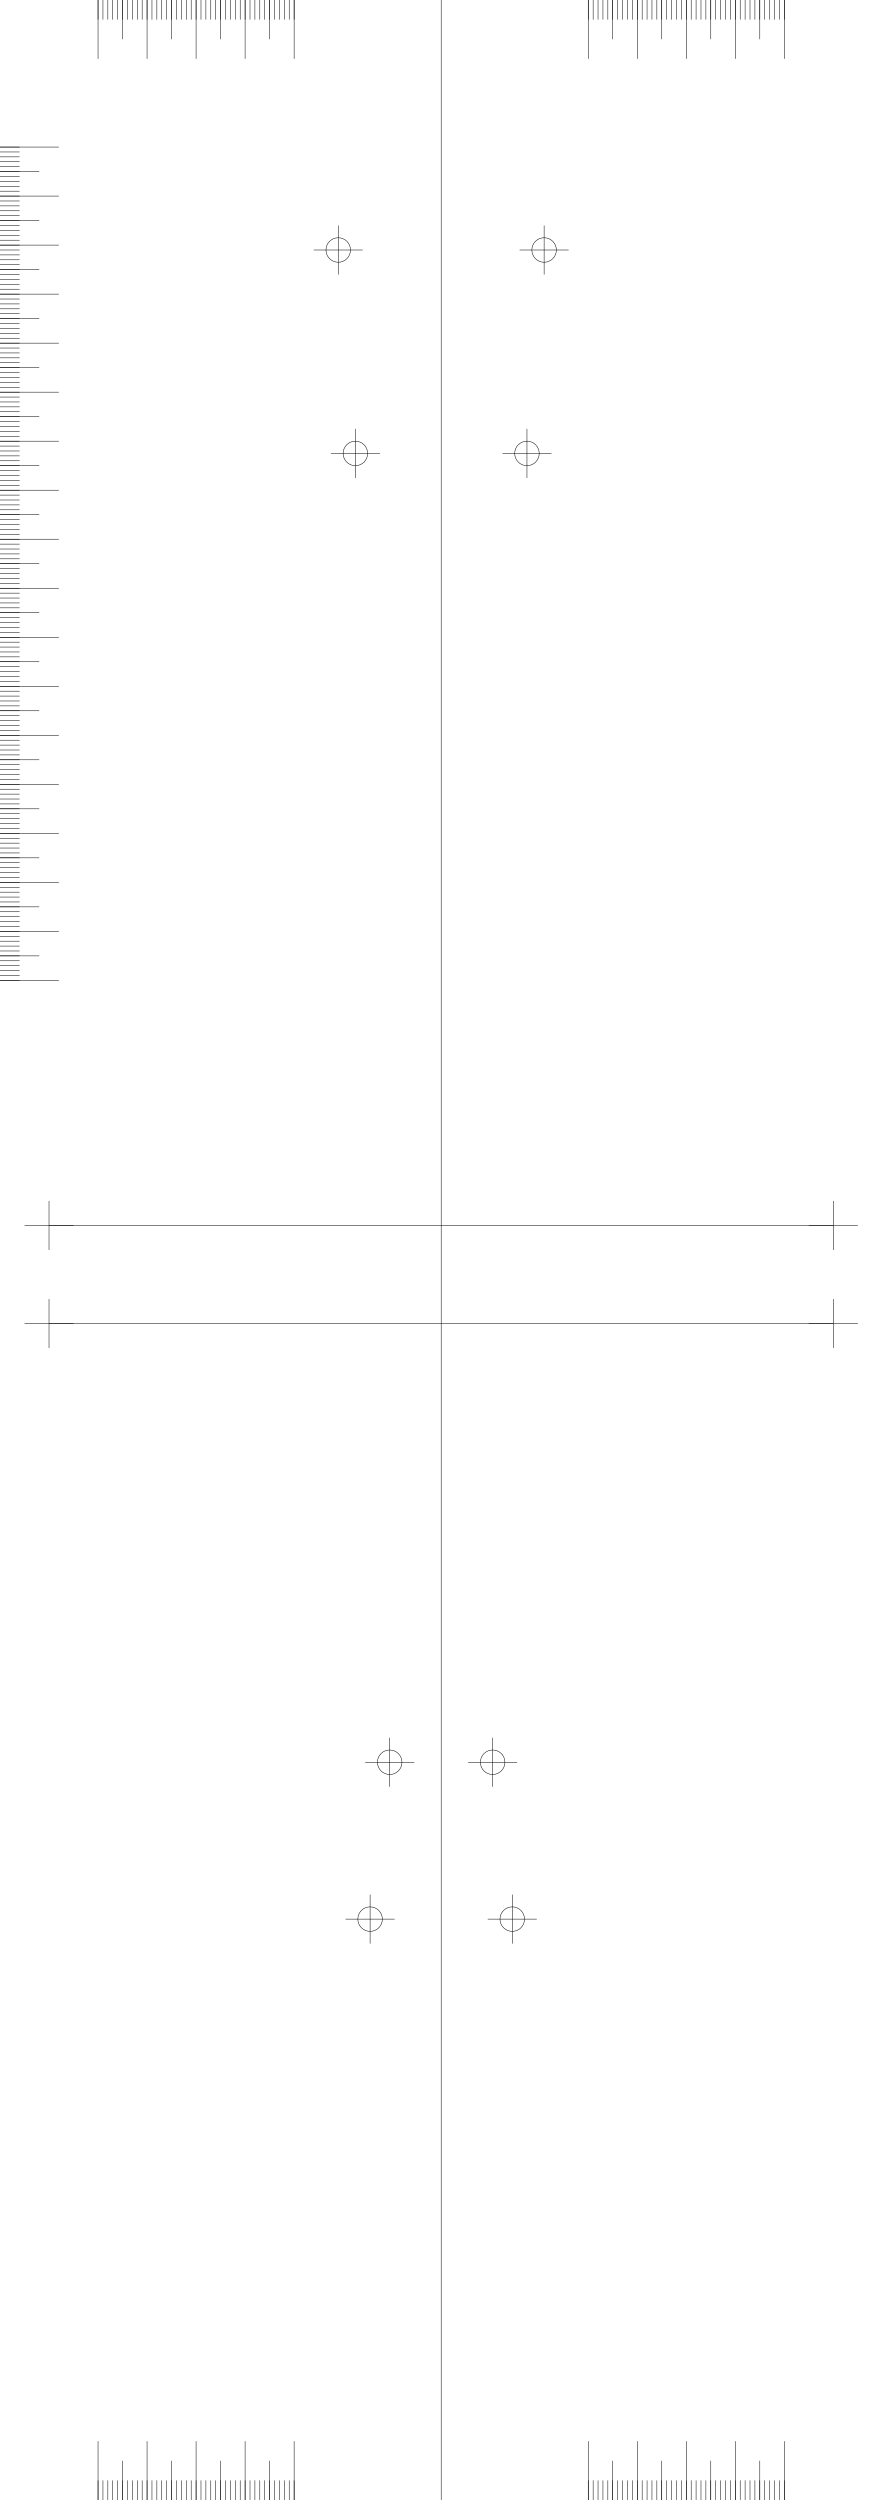
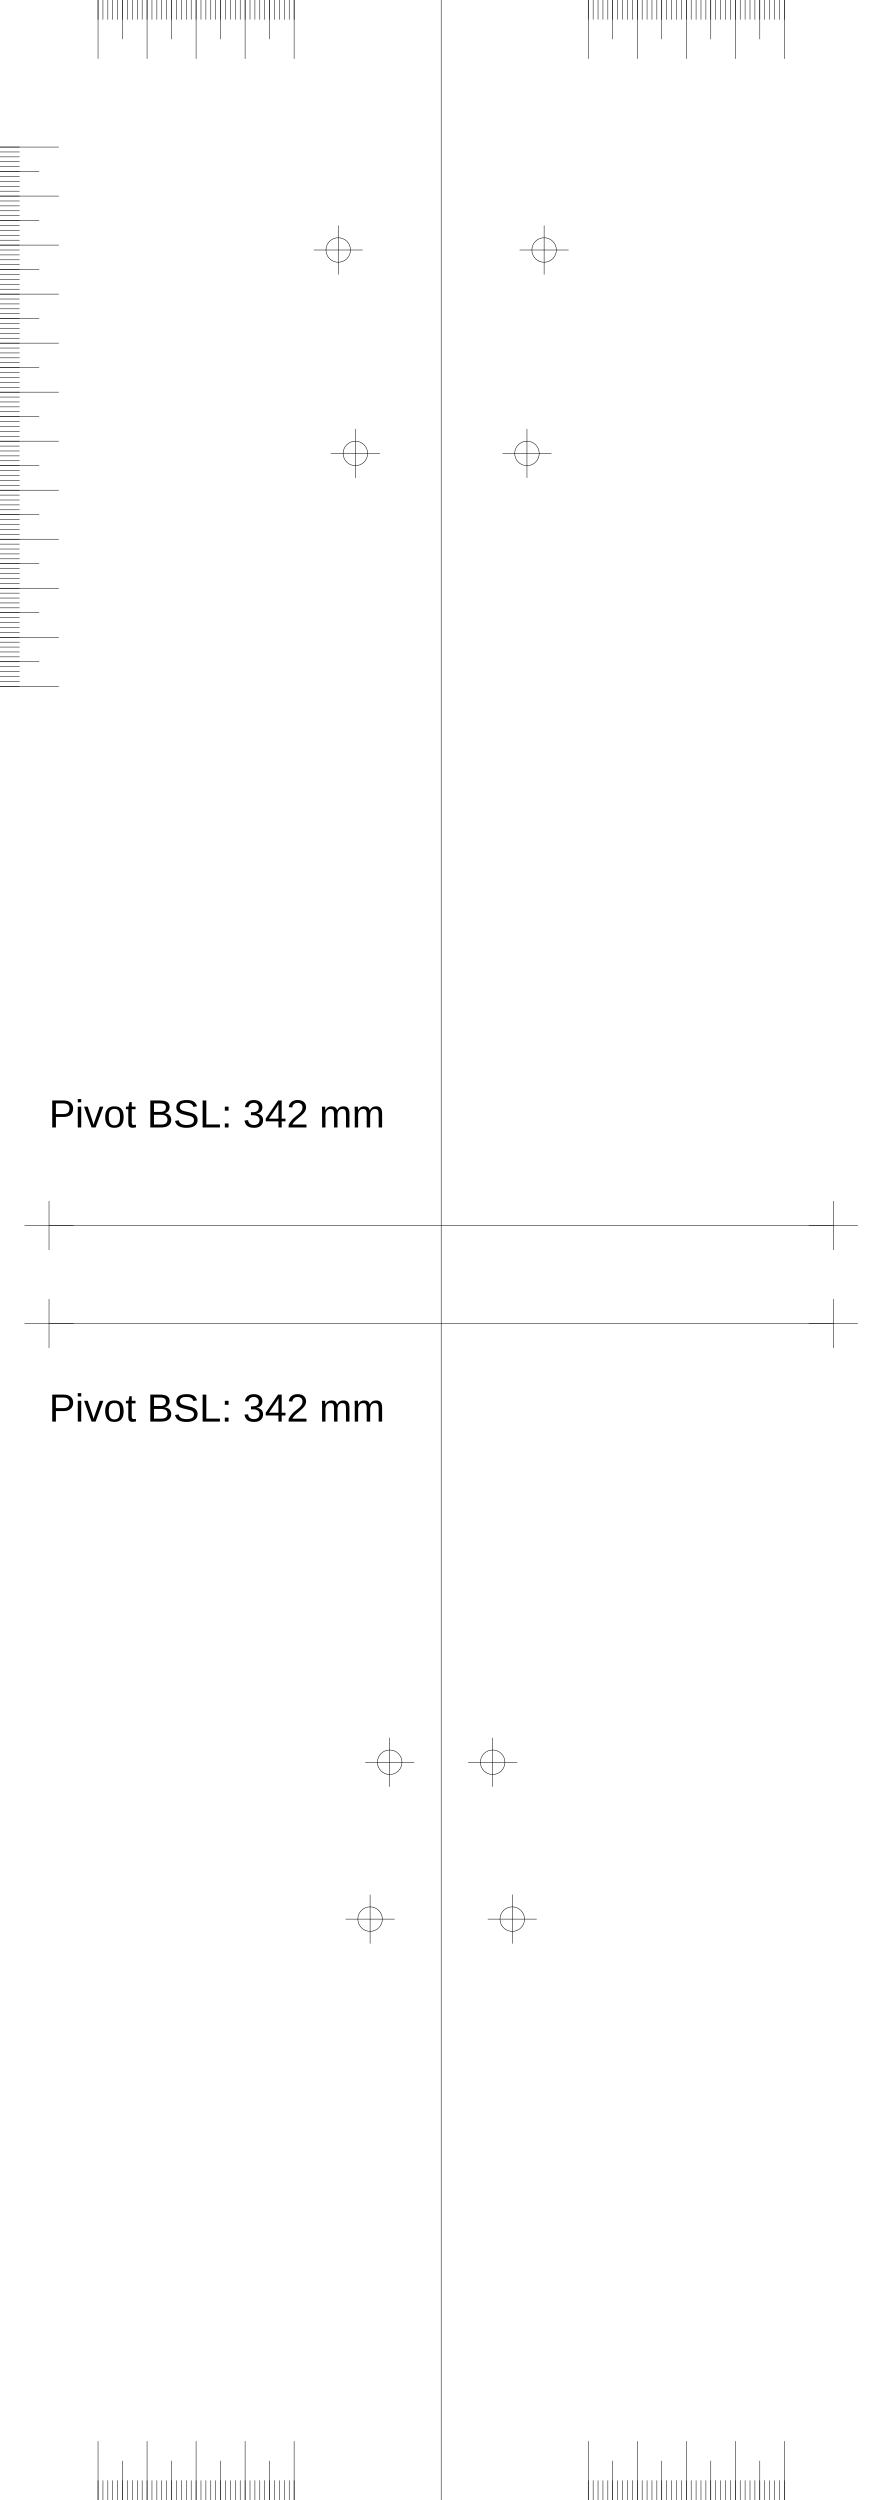
<svg xmlns="http://www.w3.org/2000/svg" version="1.2" width="180.0mm" height="510.0mm" viewBox="0 0 180.0 510.0">
  <line x1="90.0" y1="0.0" x2="90.0" y2="510.0" style="stroke:#000000;stroke-width:0.1;" />
  <line x1="10.0" y1="250.0" x2="170.0" y2="250.0" style="stroke:#000000;stroke-width:0.1;" />
  <line x1="5.0" y1="250.0" x2="15.0" y2="250.0" style="stroke:#000000;stroke-width:0.1;" />
  <line x1="10.0" y1="245.0" x2="10.0" y2="255.0" style="stroke:#000000;stroke-width:0.1;" />
  <line x1="165.0" y1="250.0" x2="175.0" y2="250.0" style="stroke:#000000;stroke-width:0.1;" />
  <line x1="170.0" y1="245.0" x2="170.0" y2="255.0" style="stroke:#000000;stroke-width:0.1;" />
  <line x1="10.0" y1="270.0" x2="170.0" y2="270.0" style="stroke:#000000;stroke-width:0.1;" />
  <line x1="5.0" y1="270.0" x2="15.0" y2="270.0" style="stroke:#000000;stroke-width:0.1;" />
  <line x1="10.0" y1="265.0" x2="10.0" y2="275.0" style="stroke:#000000;stroke-width:0.1;" />
  <line x1="165.0" y1="270.0" x2="175.0" y2="270.0" style="stroke:#000000;stroke-width:0.1;" />
  <line x1="170.0" y1="265.0" x2="170.0" y2="275.0" style="stroke:#000000;stroke-width:0.1;" />
  <line x1="60.0" y1="0.0" x2="60.0" y2="12.0" style="stroke:#000000;stroke-width:0.1;" />
  <line x1="120.0" y1="0.0" x2="120.0" y2="12.0" style="stroke:#000000;stroke-width:0.1;" />
  <line x1="60.0" y1="510.0" x2="60.0" y2="498.0" style="stroke:#000000;stroke-width:0.1;" />
  <line x1="120.0" y1="510.0" x2="120.0" y2="498.0" style="stroke:#000000;stroke-width:0.1;" />
  <line x1="50.0" y1="0.0" x2="50.0" y2="12.0" style="stroke:#000000;stroke-width:0.1;" />
  <line x1="130.0" y1="0.0" x2="130.0" y2="12.0" style="stroke:#000000;stroke-width:0.1;" />
  <line x1="50.0" y1="510.0" x2="50.0" y2="498.0" style="stroke:#000000;stroke-width:0.1;" />
  <line x1="130.0" y1="510.0" x2="130.0" y2="498.0" style="stroke:#000000;stroke-width:0.1;" />
  <line x1="40.0" y1="0.0" x2="40.0" y2="12.0" style="stroke:#000000;stroke-width:0.1;" />
  <line x1="140.0" y1="0.0" x2="140.0" y2="12.0" style="stroke:#000000;stroke-width:0.1;" />
  <line x1="40.0" y1="510.0" x2="40.0" y2="498.0" style="stroke:#000000;stroke-width:0.1;" />
  <line x1="140.0" y1="510.0" x2="140.0" y2="498.0" style="stroke:#000000;stroke-width:0.1;" />
  <line x1="30.0" y1="0.0" x2="30.0" y2="12.0" style="stroke:#000000;stroke-width:0.1;" />
  <line x1="150.0" y1="0.0" x2="150.0" y2="12.0" style="stroke:#000000;stroke-width:0.1;" />
  <line x1="30.0" y1="510.0" x2="30.0" y2="498.0" style="stroke:#000000;stroke-width:0.1;" />
  <line x1="150.0" y1="510.0" x2="150.0" y2="498.0" style="stroke:#000000;stroke-width:0.1;" />
  <line x1="20.0" y1="0.0" x2="20.0" y2="12.0" style="stroke:#000000;stroke-width:0.1;" />
  <line x1="160.0" y1="0.0" x2="160.0" y2="12.0" style="stroke:#000000;stroke-width:0.1;" />
  <line x1="20.0" y1="510.0" x2="20.0" y2="498.0" style="stroke:#000000;stroke-width:0.1;" />
  <line x1="160.0" y1="510.0" x2="160.0" y2="498.0" style="stroke:#000000;stroke-width:0.1;" />
  <line x1="55.0" y1="0.0" x2="55.0" y2="8.0" style="stroke:#000000;stroke-width:0.1;" />
  <line x1="125.0" y1="0.0" x2="125.0" y2="8.0" style="stroke:#000000;stroke-width:0.1;" />
  <line x1="55.0" y1="510.0" x2="55.0" y2="502.0" style="stroke:#000000;stroke-width:0.1;" />
  <line x1="125.0" y1="510.0" x2="125.0" y2="502.0" style="stroke:#000000;stroke-width:0.1;" />
  <line x1="45.0" y1="0.0" x2="45.0" y2="8.0" style="stroke:#000000;stroke-width:0.1;" />
  <line x1="135.0" y1="0.0" x2="135.0" y2="8.0" style="stroke:#000000;stroke-width:0.1;" />
  <line x1="45.0" y1="510.0" x2="45.0" y2="502.0" style="stroke:#000000;stroke-width:0.1;" />
  <line x1="135.0" y1="510.0" x2="135.0" y2="502.0" style="stroke:#000000;stroke-width:0.1;" />
  <line x1="35.0" y1="0.0" x2="35.0" y2="8.0" style="stroke:#000000;stroke-width:0.1;" />
  <line x1="145.0" y1="0.0" x2="145.0" y2="8.0" style="stroke:#000000;stroke-width:0.1;" />
  <line x1="35.0" y1="510.0" x2="35.0" y2="502.0" style="stroke:#000000;stroke-width:0.1;" />
  <line x1="145.0" y1="510.0" x2="145.0" y2="502.0" style="stroke:#000000;stroke-width:0.1;" />
  <line x1="25.0" y1="0.0" x2="25.0" y2="8.0" style="stroke:#000000;stroke-width:0.1;" />
  <line x1="155.0" y1="0.0" x2="155.0" y2="8.0" style="stroke:#000000;stroke-width:0.1;" />
  <line x1="25.0" y1="510.0" x2="25.0" y2="502.0" style="stroke:#000000;stroke-width:0.1;" />
  <line x1="155.0" y1="510.0" x2="155.0" y2="502.0" style="stroke:#000000;stroke-width:0.1;" />
  <line x1="60.0" y1="0.0" x2="60.0" y2="4.0" style="stroke:#000000;stroke-width:0.1;" />
  <line x1="120.0" y1="0.0" x2="120.0" y2="4.0" style="stroke:#000000;stroke-width:0.1;" />
  <line x1="60.0" y1="510.0" x2="60.0" y2="506.0" style="stroke:#000000;stroke-width:0.1;" />
  <line x1="120.0" y1="510.0" x2="120.0" y2="506.0" style="stroke:#000000;stroke-width:0.1;" />
  <line x1="59.0" y1="0.0" x2="59.0" y2="4.0" style="stroke:#000000;stroke-width:0.1;" />
  <line x1="121.0" y1="0.0" x2="121.0" y2="4.0" style="stroke:#000000;stroke-width:0.1;" />
  <line x1="59.0" y1="510.0" x2="59.0" y2="506.0" style="stroke:#000000;stroke-width:0.1;" />
  <line x1="121.0" y1="510.0" x2="121.0" y2="506.0" style="stroke:#000000;stroke-width:0.1;" />
  <line x1="58.0" y1="0.0" x2="58.0" y2="4.0" style="stroke:#000000;stroke-width:0.1;" />
  <line x1="122.0" y1="0.0" x2="122.0" y2="4.0" style="stroke:#000000;stroke-width:0.1;" />
  <line x1="58.0" y1="510.0" x2="58.0" y2="506.0" style="stroke:#000000;stroke-width:0.1;" />
  <line x1="122.0" y1="510.0" x2="122.0" y2="506.0" style="stroke:#000000;stroke-width:0.1;" />
  <line x1="57.0" y1="0.0" x2="57.0" y2="4.0" style="stroke:#000000;stroke-width:0.1;" />
  <line x1="123.0" y1="0.0" x2="123.0" y2="4.0" style="stroke:#000000;stroke-width:0.1;" />
  <line x1="57.0" y1="510.0" x2="57.0" y2="506.0" style="stroke:#000000;stroke-width:0.1;" />
  <line x1="123.0" y1="510.0" x2="123.0" y2="506.0" style="stroke:#000000;stroke-width:0.1;" />
  <line x1="56.0" y1="0.0" x2="56.0" y2="4.0" style="stroke:#000000;stroke-width:0.1;" />
  <line x1="124.0" y1="0.0" x2="124.0" y2="4.0" style="stroke:#000000;stroke-width:0.1;" />
  <line x1="56.0" y1="510.0" x2="56.0" y2="506.0" style="stroke:#000000;stroke-width:0.1;" />
  <line x1="124.0" y1="510.0" x2="124.0" y2="506.0" style="stroke:#000000;stroke-width:0.1;" />
  <line x1="55.0" y1="0.0" x2="55.0" y2="4.0" style="stroke:#000000;stroke-width:0.1;" />
  <line x1="125.0" y1="0.0" x2="125.0" y2="4.0" style="stroke:#000000;stroke-width:0.1;" />
  <line x1="55.0" y1="510.0" x2="55.0" y2="506.0" style="stroke:#000000;stroke-width:0.1;" />
  <line x1="125.0" y1="510.0" x2="125.0" y2="506.0" style="stroke:#000000;stroke-width:0.1;" />
  <line x1="54.0" y1="0.0" x2="54.0" y2="4.0" style="stroke:#000000;stroke-width:0.1;" />
  <line x1="126.0" y1="0.0" x2="126.0" y2="4.0" style="stroke:#000000;stroke-width:0.1;" />
  <line x1="54.0" y1="510.0" x2="54.0" y2="506.0" style="stroke:#000000;stroke-width:0.1;" />
  <line x1="126.0" y1="510.0" x2="126.0" y2="506.0" style="stroke:#000000;stroke-width:0.1;" />
  <line x1="53.0" y1="0.0" x2="53.0" y2="4.0" style="stroke:#000000;stroke-width:0.1;" />
  <line x1="127.0" y1="0.0" x2="127.0" y2="4.0" style="stroke:#000000;stroke-width:0.1;" />
  <line x1="53.0" y1="510.0" x2="53.0" y2="506.0" style="stroke:#000000;stroke-width:0.1;" />
  <line x1="127.0" y1="510.0" x2="127.0" y2="506.0" style="stroke:#000000;stroke-width:0.1;" />
  <line x1="52.0" y1="0.0" x2="52.0" y2="4.0" style="stroke:#000000;stroke-width:0.1;" />
  <line x1="128.0" y1="0.0" x2="128.0" y2="4.0" style="stroke:#000000;stroke-width:0.1;" />
  <line x1="52.0" y1="510.0" x2="52.0" y2="506.0" style="stroke:#000000;stroke-width:0.1;" />
  <line x1="128.0" y1="510.0" x2="128.0" y2="506.0" style="stroke:#000000;stroke-width:0.1;" />
  <line x1="51.0" y1="0.0" x2="51.0" y2="4.0" style="stroke:#000000;stroke-width:0.1;" />
  <line x1="129.0" y1="0.0" x2="129.0" y2="4.0" style="stroke:#000000;stroke-width:0.1;" />
  <line x1="51.0" y1="510.0" x2="51.0" y2="506.0" style="stroke:#000000;stroke-width:0.1;" />
  <line x1="129.0" y1="510.0" x2="129.0" y2="506.0" style="stroke:#000000;stroke-width:0.1;" />
  <line x1="50.0" y1="0.0" x2="50.0" y2="4.0" style="stroke:#000000;stroke-width:0.1;" />
  <line x1="130.0" y1="0.0" x2="130.0" y2="4.0" style="stroke:#000000;stroke-width:0.1;" />
  <line x1="50.0" y1="510.0" x2="50.0" y2="506.0" style="stroke:#000000;stroke-width:0.1;" />
  <line x1="130.0" y1="510.0" x2="130.0" y2="506.0" style="stroke:#000000;stroke-width:0.1;" />
  <line x1="49.0" y1="0.0" x2="49.0" y2="4.0" style="stroke:#000000;stroke-width:0.1;" />
  <line x1="131.0" y1="0.0" x2="131.0" y2="4.0" style="stroke:#000000;stroke-width:0.1;" />
  <line x1="49.0" y1="510.0" x2="49.0" y2="506.0" style="stroke:#000000;stroke-width:0.1;" />
  <line x1="131.0" y1="510.0" x2="131.0" y2="506.0" style="stroke:#000000;stroke-width:0.1;" />
  <line x1="48.0" y1="0.0" x2="48.0" y2="4.0" style="stroke:#000000;stroke-width:0.1;" />
  <line x1="132.0" y1="0.0" x2="132.0" y2="4.0" style="stroke:#000000;stroke-width:0.1;" />
  <line x1="48.0" y1="510.0" x2="48.0" y2="506.0" style="stroke:#000000;stroke-width:0.1;" />
  <line x1="132.0" y1="510.0" x2="132.0" y2="506.0" style="stroke:#000000;stroke-width:0.1;" />
  <line x1="47.0" y1="0.0" x2="47.0" y2="4.0" style="stroke:#000000;stroke-width:0.1;" />
  <line x1="133.0" y1="0.0" x2="133.0" y2="4.0" style="stroke:#000000;stroke-width:0.1;" />
  <line x1="47.0" y1="510.0" x2="47.0" y2="506.0" style="stroke:#000000;stroke-width:0.1;" />
  <line x1="133.0" y1="510.0" x2="133.0" y2="506.0" style="stroke:#000000;stroke-width:0.1;" />
  <line x1="46.0" y1="0.0" x2="46.0" y2="4.0" style="stroke:#000000;stroke-width:0.1;" />
  <line x1="134.0" y1="0.0" x2="134.0" y2="4.0" style="stroke:#000000;stroke-width:0.1;" />
  <line x1="46.0" y1="510.0" x2="46.0" y2="506.0" style="stroke:#000000;stroke-width:0.1;" />
  <line x1="134.0" y1="510.0" x2="134.0" y2="506.0" style="stroke:#000000;stroke-width:0.1;" />
  <line x1="45.0" y1="0.0" x2="45.0" y2="4.0" style="stroke:#000000;stroke-width:0.1;" />
  <line x1="135.0" y1="0.0" x2="135.0" y2="4.0" style="stroke:#000000;stroke-width:0.1;" />
  <line x1="45.0" y1="510.0" x2="45.0" y2="506.0" style="stroke:#000000;stroke-width:0.1;" />
  <line x1="135.0" y1="510.0" x2="135.0" y2="506.0" style="stroke:#000000;stroke-width:0.1;" />
  <line x1="44.0" y1="0.0" x2="44.0" y2="4.0" style="stroke:#000000;stroke-width:0.1;" />
  <line x1="136.0" y1="0.0" x2="136.0" y2="4.0" style="stroke:#000000;stroke-width:0.1;" />
  <line x1="44.0" y1="510.0" x2="44.0" y2="506.0" style="stroke:#000000;stroke-width:0.1;" />
  <line x1="136.0" y1="510.0" x2="136.0" y2="506.0" style="stroke:#000000;stroke-width:0.1;" />
  <line x1="43.0" y1="0.0" x2="43.0" y2="4.0" style="stroke:#000000;stroke-width:0.1;" />
  <line x1="137.0" y1="0.0" x2="137.0" y2="4.0" style="stroke:#000000;stroke-width:0.1;" />
  <line x1="43.0" y1="510.0" x2="43.0" y2="506.0" style="stroke:#000000;stroke-width:0.1;" />
  <line x1="137.0" y1="510.0" x2="137.0" y2="506.0" style="stroke:#000000;stroke-width:0.1;" />
  <line x1="42.0" y1="0.0" x2="42.0" y2="4.0" style="stroke:#000000;stroke-width:0.1;" />
  <line x1="138.0" y1="0.0" x2="138.0" y2="4.0" style="stroke:#000000;stroke-width:0.1;" />
  <line x1="42.0" y1="510.0" x2="42.0" y2="506.0" style="stroke:#000000;stroke-width:0.1;" />
  <line x1="138.0" y1="510.0" x2="138.0" y2="506.0" style="stroke:#000000;stroke-width:0.1;" />
  <line x1="41.0" y1="0.0" x2="41.0" y2="4.0" style="stroke:#000000;stroke-width:0.1;" />
  <line x1="139.0" y1="0.0" x2="139.0" y2="4.0" style="stroke:#000000;stroke-width:0.1;" />
  <line x1="41.0" y1="510.0" x2="41.0" y2="506.0" style="stroke:#000000;stroke-width:0.1;" />
  <line x1="139.0" y1="510.0" x2="139.0" y2="506.0" style="stroke:#000000;stroke-width:0.1;" />
  <line x1="40.0" y1="0.0" x2="40.0" y2="4.0" style="stroke:#000000;stroke-width:0.1;" />
  <line x1="140.0" y1="0.0" x2="140.0" y2="4.0" style="stroke:#000000;stroke-width:0.1;" />
  <line x1="40.0" y1="510.0" x2="40.0" y2="506.0" style="stroke:#000000;stroke-width:0.1;" />
  <line x1="140.0" y1="510.0" x2="140.0" y2="506.0" style="stroke:#000000;stroke-width:0.1;" />
  <line x1="39.0" y1="0.0" x2="39.0" y2="4.0" style="stroke:#000000;stroke-width:0.1;" />
  <line x1="141.0" y1="0.0" x2="141.0" y2="4.0" style="stroke:#000000;stroke-width:0.1;" />
  <line x1="39.0" y1="510.0" x2="39.0" y2="506.0" style="stroke:#000000;stroke-width:0.1;" />
  <line x1="141.0" y1="510.0" x2="141.0" y2="506.0" style="stroke:#000000;stroke-width:0.1;" />
  <line x1="38.0" y1="0.0" x2="38.0" y2="4.0" style="stroke:#000000;stroke-width:0.1;" />
  <line x1="142.0" y1="0.0" x2="142.0" y2="4.0" style="stroke:#000000;stroke-width:0.1;" />
  <line x1="38.0" y1="510.0" x2="38.0" y2="506.0" style="stroke:#000000;stroke-width:0.1;" />
  <line x1="142.0" y1="510.0" x2="142.0" y2="506.0" style="stroke:#000000;stroke-width:0.1;" />
  <line x1="37.0" y1="0.0" x2="37.0" y2="4.0" style="stroke:#000000;stroke-width:0.1;" />
  <line x1="143.0" y1="0.0" x2="143.0" y2="4.0" style="stroke:#000000;stroke-width:0.1;" />
  <line x1="37.0" y1="510.0" x2="37.0" y2="506.0" style="stroke:#000000;stroke-width:0.1;" />
  <line x1="143.0" y1="510.0" x2="143.0" y2="506.0" style="stroke:#000000;stroke-width:0.1;" />
  <line x1="36.0" y1="0.0" x2="36.0" y2="4.0" style="stroke:#000000;stroke-width:0.1;" />
  <line x1="144.0" y1="0.0" x2="144.0" y2="4.0" style="stroke:#000000;stroke-width:0.1;" />
  <line x1="36.0" y1="510.0" x2="36.0" y2="506.0" style="stroke:#000000;stroke-width:0.1;" />
  <line x1="144.0" y1="510.0" x2="144.0" y2="506.0" style="stroke:#000000;stroke-width:0.1;" />
  <line x1="35.0" y1="0.0" x2="35.0" y2="4.0" style="stroke:#000000;stroke-width:0.1;" />
  <line x1="145.0" y1="0.0" x2="145.0" y2="4.0" style="stroke:#000000;stroke-width:0.1;" />
  <line x1="35.0" y1="510.0" x2="35.0" y2="506.0" style="stroke:#000000;stroke-width:0.1;" />
  <line x1="145.0" y1="510.0" x2="145.0" y2="506.0" style="stroke:#000000;stroke-width:0.1;" />
  <line x1="34.0" y1="0.0" x2="34.0" y2="4.0" style="stroke:#000000;stroke-width:0.1;" />
  <line x1="146.0" y1="0.0" x2="146.0" y2="4.0" style="stroke:#000000;stroke-width:0.1;" />
  <line x1="34.0" y1="510.0" x2="34.0" y2="506.0" style="stroke:#000000;stroke-width:0.1;" />
  <line x1="146.0" y1="510.0" x2="146.0" y2="506.0" style="stroke:#000000;stroke-width:0.1;" />
  <line x1="33.0" y1="0.0" x2="33.0" y2="4.0" style="stroke:#000000;stroke-width:0.1;" />
  <line x1="147.0" y1="0.0" x2="147.0" y2="4.0" style="stroke:#000000;stroke-width:0.1;" />
  <line x1="33.0" y1="510.0" x2="33.0" y2="506.0" style="stroke:#000000;stroke-width:0.1;" />
  <line x1="147.0" y1="510.0" x2="147.0" y2="506.0" style="stroke:#000000;stroke-width:0.1;" />
  <line x1="32.0" y1="0.0" x2="32.0" y2="4.0" style="stroke:#000000;stroke-width:0.1;" />
  <line x1="148.0" y1="0.0" x2="148.0" y2="4.0" style="stroke:#000000;stroke-width:0.1;" />
  <line x1="32.0" y1="510.0" x2="32.0" y2="506.0" style="stroke:#000000;stroke-width:0.1;" />
  <line x1="148.0" y1="510.0" x2="148.0" y2="506.0" style="stroke:#000000;stroke-width:0.1;" />
  <line x1="31.0" y1="0.0" x2="31.0" y2="4.0" style="stroke:#000000;stroke-width:0.1;" />
  <line x1="149.0" y1="0.0" x2="149.0" y2="4.0" style="stroke:#000000;stroke-width:0.1;" />
  <line x1="31.0" y1="510.0" x2="31.0" y2="506.0" style="stroke:#000000;stroke-width:0.1;" />
  <line x1="149.0" y1="510.0" x2="149.0" y2="506.0" style="stroke:#000000;stroke-width:0.1;" />
  <line x1="30.0" y1="0.0" x2="30.0" y2="4.0" style="stroke:#000000;stroke-width:0.1;" />
  <line x1="150.0" y1="0.0" x2="150.0" y2="4.0" style="stroke:#000000;stroke-width:0.1;" />
  <line x1="30.0" y1="510.0" x2="30.0" y2="506.0" style="stroke:#000000;stroke-width:0.1;" />
  <line x1="150.0" y1="510.0" x2="150.0" y2="506.0" style="stroke:#000000;stroke-width:0.1;" />
  <line x1="29.0" y1="0.0" x2="29.0" y2="4.0" style="stroke:#000000;stroke-width:0.1;" />
  <line x1="151.0" y1="0.0" x2="151.0" y2="4.0" style="stroke:#000000;stroke-width:0.1;" />
  <line x1="29.0" y1="510.0" x2="29.0" y2="506.0" style="stroke:#000000;stroke-width:0.1;" />
  <line x1="151.0" y1="510.0" x2="151.0" y2="506.0" style="stroke:#000000;stroke-width:0.1;" />
  <line x1="28.0" y1="0.0" x2="28.0" y2="4.0" style="stroke:#000000;stroke-width:0.1;" />
  <line x1="152.0" y1="0.0" x2="152.0" y2="4.0" style="stroke:#000000;stroke-width:0.1;" />
  <line x1="28.0" y1="510.0" x2="28.0" y2="506.0" style="stroke:#000000;stroke-width:0.1;" />
  <line x1="152.0" y1="510.0" x2="152.0" y2="506.0" style="stroke:#000000;stroke-width:0.1;" />
  <line x1="27.0" y1="0.0" x2="27.0" y2="4.0" style="stroke:#000000;stroke-width:0.1;" />
  <line x1="153.0" y1="0.0" x2="153.0" y2="4.0" style="stroke:#000000;stroke-width:0.1;" />
  <line x1="27.0" y1="510.0" x2="27.0" y2="506.0" style="stroke:#000000;stroke-width:0.1;" />
  <line x1="153.0" y1="510.0" x2="153.0" y2="506.0" style="stroke:#000000;stroke-width:0.1;" />
  <line x1="26.0" y1="0.0" x2="26.0" y2="4.0" style="stroke:#000000;stroke-width:0.1;" />
  <line x1="154.0" y1="0.0" x2="154.0" y2="4.0" style="stroke:#000000;stroke-width:0.1;" />
  <line x1="26.0" y1="510.0" x2="26.0" y2="506.0" style="stroke:#000000;stroke-width:0.1;" />
  <line x1="154.0" y1="510.0" x2="154.0" y2="506.0" style="stroke:#000000;stroke-width:0.1;" />
  <line x1="25.0" y1="0.0" x2="25.0" y2="4.0" style="stroke:#000000;stroke-width:0.1;" />
  <line x1="155.0" y1="0.0" x2="155.0" y2="4.0" style="stroke:#000000;stroke-width:0.1;" />
  <line x1="25.0" y1="510.0" x2="25.0" y2="506.0" style="stroke:#000000;stroke-width:0.1;" />
  <line x1="155.0" y1="510.0" x2="155.0" y2="506.0" style="stroke:#000000;stroke-width:0.1;" />
  <line x1="24.0" y1="0.0" x2="24.0" y2="4.0" style="stroke:#000000;stroke-width:0.1;" />
  <line x1="156.0" y1="0.0" x2="156.0" y2="4.0" style="stroke:#000000;stroke-width:0.1;" />
  <line x1="24.0" y1="510.0" x2="24.0" y2="506.0" style="stroke:#000000;stroke-width:0.1;" />
  <line x1="156.0" y1="510.0" x2="156.0" y2="506.0" style="stroke:#000000;stroke-width:0.1;" />
  <line x1="23.0" y1="0.0" x2="23.0" y2="4.0" style="stroke:#000000;stroke-width:0.1;" />
  <line x1="157.0" y1="0.0" x2="157.0" y2="4.0" style="stroke:#000000;stroke-width:0.1;" />
  <line x1="23.0" y1="510.0" x2="23.0" y2="506.0" style="stroke:#000000;stroke-width:0.1;" />
  <line x1="157.0" y1="510.0" x2="157.0" y2="506.0" style="stroke:#000000;stroke-width:0.1;" />
  <line x1="22.0" y1="0.0" x2="22.0" y2="4.0" style="stroke:#000000;stroke-width:0.1;" />
  <line x1="158.0" y1="0.0" x2="158.0" y2="4.0" style="stroke:#000000;stroke-width:0.1;" />
  <line x1="22.0" y1="510.0" x2="22.0" y2="506.0" style="stroke:#000000;stroke-width:0.1;" />
  <line x1="158.0" y1="510.0" x2="158.0" y2="506.0" style="stroke:#000000;stroke-width:0.1;" />
  <line x1="21.0" y1="0.0" x2="21.0" y2="4.0" style="stroke:#000000;stroke-width:0.1;" />
  <line x1="159.0" y1="0.0" x2="159.0" y2="4.0" style="stroke:#000000;stroke-width:0.1;" />
  <line x1="21.0" y1="510.0" x2="21.0" y2="506.0" style="stroke:#000000;stroke-width:0.1;" />
  <line x1="159.0" y1="510.0" x2="159.0" y2="506.0" style="stroke:#000000;stroke-width:0.1;" />
  <line x1="20.0" y1="0.0" x2="20.0" y2="4.0" style="stroke:#000000;stroke-width:0.1;" />
  <line x1="160.0" y1="0.0" x2="160.0" y2="4.0" style="stroke:#000000;stroke-width:0.1;" />
  <line x1="20.0" y1="510.0" x2="20.0" y2="506.0" style="stroke:#000000;stroke-width:0.1;" />
  <line x1="160.0" y1="510.0" x2="160.0" y2="506.0" style="stroke:#000000;stroke-width:0.1;" />
  <line x1="0.0" y1="30.0" x2="12.0" y2="30.0" style="stroke:#000000;stroke-width:0.1;" />
  <line x1="0.0" y1="40.0" x2="12.0" y2="40.0" style="stroke:#000000;stroke-width:0.1;" />
  <line x1="0.0" y1="50.0" x2="12.0" y2="50.0" style="stroke:#000000;stroke-width:0.1;" />
  <line x1="0.0" y1="60.0" x2="12.0" y2="60.0" style="stroke:#000000;stroke-width:0.1;" />
  <line x1="0.0" y1="70.0" x2="12.0" y2="70.0" style="stroke:#000000;stroke-width:0.1;" />
  <line x1="0.0" y1="80.0" x2="12.0" y2="80.0" style="stroke:#000000;stroke-width:0.1;" />
  <line x1="0.0" y1="90.0" x2="12.0" y2="90.0" style="stroke:#000000;stroke-width:0.1;" />
  <line x1="0.0" y1="100.0" x2="12.0" y2="100.0" style="stroke:#000000;stroke-width:0.1;" />
  <line x1="0.0" y1="110.0" x2="12.0" y2="110.0" style="stroke:#000000;stroke-width:0.1;" />
  <line x1="0.0" y1="120.0" x2="12.0" y2="120.0" style="stroke:#000000;stroke-width:0.1;" />
  <line x1="0.0" y1="130.0" x2="12.0" y2="130.0" style="stroke:#000000;stroke-width:0.1;" />
  <line x1="0.0" y1="140.0" x2="12.0" y2="140.0" style="stroke:#000000;stroke-width:0.1;" />
-   <line x1="0.0" y1="150.0" x2="12.0" y2="150.0" style="stroke:#000000;stroke-width:0.1;" />
-   <line x1="0.0" y1="160.0" x2="12.0" y2="160.0" style="stroke:#000000;stroke-width:0.1;" />
-   <line x1="0.0" y1="170.0" x2="12.0" y2="170.0" style="stroke:#000000;stroke-width:0.1;" />
-   <line x1="0.0" y1="180.0" x2="12.0" y2="180.0" style="stroke:#000000;stroke-width:0.1;" />
-   <line x1="0.0" y1="190.0" x2="12.0" y2="190.0" style="stroke:#000000;stroke-width:0.1;" />
-   <line x1="0.0" y1="200.0" x2="12.0" y2="200.0" style="stroke:#000000;stroke-width:0.1;" />
  <line x1="0.0" y1="35.0" x2="8.0" y2="35.0" style="stroke:#000000;stroke-width:0.1;" />
  <line x1="0.0" y1="45.0" x2="8.0" y2="45.0" style="stroke:#000000;stroke-width:0.1;" />
  <line x1="0.0" y1="55.0" x2="8.0" y2="55.0" style="stroke:#000000;stroke-width:0.1;" />
  <line x1="0.0" y1="65.0" x2="8.0" y2="65.0" style="stroke:#000000;stroke-width:0.1;" />
  <line x1="0.0" y1="75.0" x2="8.0" y2="75.0" style="stroke:#000000;stroke-width:0.1;" />
  <line x1="0.0" y1="85.0" x2="8.0" y2="85.0" style="stroke:#000000;stroke-width:0.1;" />
  <line x1="0.0" y1="95.0" x2="8.0" y2="95.0" style="stroke:#000000;stroke-width:0.1;" />
  <line x1="0.0" y1="105.0" x2="8.0" y2="105.0" style="stroke:#000000;stroke-width:0.1;" />
  <line x1="0.0" y1="115.0" x2="8.0" y2="115.0" style="stroke:#000000;stroke-width:0.1;" />
  <line x1="0.0" y1="125.0" x2="8.0" y2="125.0" style="stroke:#000000;stroke-width:0.1;" />
  <line x1="0.0" y1="135.0" x2="8.0" y2="135.0" style="stroke:#000000;stroke-width:0.1;" />
-   <line x1="0.0" y1="145.0" x2="8.0" y2="145.0" style="stroke:#000000;stroke-width:0.1;" />
-   <line x1="0.0" y1="155.0" x2="8.0" y2="155.0" style="stroke:#000000;stroke-width:0.1;" />
-   <line x1="0.0" y1="165.0" x2="8.0" y2="165.0" style="stroke:#000000;stroke-width:0.1;" />
-   <line x1="0.0" y1="175.0" x2="8.0" y2="175.0" style="stroke:#000000;stroke-width:0.1;" />
-   <line x1="0.0" y1="185.0" x2="8.0" y2="185.0" style="stroke:#000000;stroke-width:0.1;" />
-   <line x1="0.0" y1="195.0" x2="8.0" y2="195.0" style="stroke:#000000;stroke-width:0.1;" />
  <line x1="0.0" y1="30.0" x2="4.0" y2="30.0" style="stroke:#000000;stroke-width:0.1;" />
  <line x1="0.0" y1="31.0" x2="4.0" y2="31.0" style="stroke:#000000;stroke-width:0.1;" />
  <line x1="0.0" y1="32.0" x2="4.0" y2="32.0" style="stroke:#000000;stroke-width:0.1;" />
  <line x1="0.0" y1="33.0" x2="4.0" y2="33.0" style="stroke:#000000;stroke-width:0.1;" />
  <line x1="0.0" y1="34.0" x2="4.0" y2="34.0" style="stroke:#000000;stroke-width:0.1;" />
  <line x1="0.0" y1="35.0" x2="4.0" y2="35.0" style="stroke:#000000;stroke-width:0.1;" />
  <line x1="0.0" y1="36.0" x2="4.0" y2="36.0" style="stroke:#000000;stroke-width:0.1;" />
  <line x1="0.0" y1="37.0" x2="4.0" y2="37.0" style="stroke:#000000;stroke-width:0.1;" />
  <line x1="0.0" y1="38.0" x2="4.0" y2="38.0" style="stroke:#000000;stroke-width:0.1;" />
  <line x1="0.0" y1="39.0" x2="4.0" y2="39.0" style="stroke:#000000;stroke-width:0.1;" />
  <line x1="0.0" y1="40.0" x2="4.0" y2="40.0" style="stroke:#000000;stroke-width:0.1;" />
  <line x1="0.0" y1="41.0" x2="4.0" y2="41.0" style="stroke:#000000;stroke-width:0.1;" />
  <line x1="0.0" y1="42.0" x2="4.0" y2="42.0" style="stroke:#000000;stroke-width:0.1;" />
  <line x1="0.0" y1="43.0" x2="4.0" y2="43.0" style="stroke:#000000;stroke-width:0.1;" />
  <line x1="0.0" y1="44.0" x2="4.0" y2="44.0" style="stroke:#000000;stroke-width:0.1;" />
  <line x1="0.0" y1="45.0" x2="4.0" y2="45.0" style="stroke:#000000;stroke-width:0.1;" />
  <line x1="0.0" y1="46.0" x2="4.0" y2="46.0" style="stroke:#000000;stroke-width:0.1;" />
  <line x1="0.0" y1="47.0" x2="4.0" y2="47.0" style="stroke:#000000;stroke-width:0.1;" />
  <line x1="0.0" y1="48.0" x2="4.0" y2="48.0" style="stroke:#000000;stroke-width:0.1;" />
  <line x1="0.0" y1="49.0" x2="4.0" y2="49.0" style="stroke:#000000;stroke-width:0.1;" />
  <line x1="0.0" y1="50.0" x2="4.0" y2="50.0" style="stroke:#000000;stroke-width:0.1;" />
  <line x1="0.0" y1="51.0" x2="4.0" y2="51.0" style="stroke:#000000;stroke-width:0.1;" />
  <line x1="0.0" y1="52.0" x2="4.0" y2="52.0" style="stroke:#000000;stroke-width:0.1;" />
  <line x1="0.0" y1="53.0" x2="4.0" y2="53.0" style="stroke:#000000;stroke-width:0.1;" />
  <line x1="0.0" y1="54.0" x2="4.0" y2="54.0" style="stroke:#000000;stroke-width:0.1;" />
  <line x1="0.0" y1="55.0" x2="4.0" y2="55.0" style="stroke:#000000;stroke-width:0.1;" />
  <line x1="0.0" y1="56.0" x2="4.0" y2="56.0" style="stroke:#000000;stroke-width:0.1;" />
  <line x1="0.0" y1="57.0" x2="4.0" y2="57.0" style="stroke:#000000;stroke-width:0.1;" />
  <line x1="0.0" y1="58.0" x2="4.0" y2="58.0" style="stroke:#000000;stroke-width:0.1;" />
  <line x1="0.0" y1="59.0" x2="4.0" y2="59.0" style="stroke:#000000;stroke-width:0.1;" />
  <line x1="0.0" y1="60.0" x2="4.0" y2="60.0" style="stroke:#000000;stroke-width:0.1;" />
  <line x1="0.0" y1="61.0" x2="4.0" y2="61.0" style="stroke:#000000;stroke-width:0.1;" />
  <line x1="0.0" y1="62.0" x2="4.0" y2="62.0" style="stroke:#000000;stroke-width:0.1;" />
  <line x1="0.0" y1="63.0" x2="4.0" y2="63.0" style="stroke:#000000;stroke-width:0.1;" />
  <line x1="0.0" y1="64.0" x2="4.0" y2="64.0" style="stroke:#000000;stroke-width:0.1;" />
  <line x1="0.0" y1="65.0" x2="4.0" y2="65.0" style="stroke:#000000;stroke-width:0.1;" />
  <line x1="0.0" y1="66.0" x2="4.0" y2="66.0" style="stroke:#000000;stroke-width:0.1;" />
  <line x1="0.0" y1="67.0" x2="4.0" y2="67.0" style="stroke:#000000;stroke-width:0.1;" />
  <line x1="0.0" y1="68.0" x2="4.0" y2="68.0" style="stroke:#000000;stroke-width:0.1;" />
  <line x1="0.0" y1="69.0" x2="4.0" y2="69.0" style="stroke:#000000;stroke-width:0.1;" />
  <line x1="0.0" y1="70.0" x2="4.0" y2="70.0" style="stroke:#000000;stroke-width:0.1;" />
  <line x1="0.0" y1="71.0" x2="4.0" y2="71.0" style="stroke:#000000;stroke-width:0.1;" />
  <line x1="0.0" y1="72.0" x2="4.0" y2="72.0" style="stroke:#000000;stroke-width:0.1;" />
  <line x1="0.0" y1="73.0" x2="4.0" y2="73.0" style="stroke:#000000;stroke-width:0.1;" />
  <line x1="0.0" y1="74.0" x2="4.0" y2="74.0" style="stroke:#000000;stroke-width:0.1;" />
  <line x1="0.0" y1="75.0" x2="4.0" y2="75.0" style="stroke:#000000;stroke-width:0.1;" />
  <line x1="0.0" y1="76.0" x2="4.0" y2="76.0" style="stroke:#000000;stroke-width:0.1;" />
  <line x1="0.0" y1="77.0" x2="4.0" y2="77.0" style="stroke:#000000;stroke-width:0.1;" />
  <line x1="0.0" y1="78.0" x2="4.0" y2="78.0" style="stroke:#000000;stroke-width:0.1;" />
  <line x1="0.0" y1="79.0" x2="4.0" y2="79.0" style="stroke:#000000;stroke-width:0.1;" />
  <line x1="0.0" y1="80.0" x2="4.0" y2="80.0" style="stroke:#000000;stroke-width:0.1;" />
  <line x1="0.0" y1="81.0" x2="4.0" y2="81.0" style="stroke:#000000;stroke-width:0.1;" />
  <line x1="0.0" y1="82.0" x2="4.0" y2="82.0" style="stroke:#000000;stroke-width:0.1;" />
  <line x1="0.0" y1="83.0" x2="4.0" y2="83.0" style="stroke:#000000;stroke-width:0.1;" />
  <line x1="0.0" y1="84.0" x2="4.0" y2="84.0" style="stroke:#000000;stroke-width:0.1;" />
  <line x1="0.0" y1="85.0" x2="4.0" y2="85.0" style="stroke:#000000;stroke-width:0.1;" />
  <line x1="0.0" y1="86.0" x2="4.0" y2="86.0" style="stroke:#000000;stroke-width:0.1;" />
  <line x1="0.0" y1="87.0" x2="4.0" y2="87.0" style="stroke:#000000;stroke-width:0.1;" />
  <line x1="0.0" y1="88.0" x2="4.0" y2="88.0" style="stroke:#000000;stroke-width:0.1;" />
  <line x1="0.0" y1="89.0" x2="4.0" y2="89.0" style="stroke:#000000;stroke-width:0.1;" />
  <line x1="0.0" y1="90.0" x2="4.0" y2="90.0" style="stroke:#000000;stroke-width:0.1;" />
  <line x1="0.0" y1="91.0" x2="4.0" y2="91.0" style="stroke:#000000;stroke-width:0.1;" />
  <line x1="0.0" y1="92.0" x2="4.0" y2="92.0" style="stroke:#000000;stroke-width:0.1;" />
  <line x1="0.0" y1="93.0" x2="4.0" y2="93.0" style="stroke:#000000;stroke-width:0.1;" />
  <line x1="0.0" y1="94.0" x2="4.0" y2="94.0" style="stroke:#000000;stroke-width:0.1;" />
  <line x1="0.0" y1="95.0" x2="4.0" y2="95.0" style="stroke:#000000;stroke-width:0.1;" />
  <line x1="0.0" y1="96.0" x2="4.0" y2="96.0" style="stroke:#000000;stroke-width:0.1;" />
  <line x1="0.0" y1="97.0" x2="4.0" y2="97.0" style="stroke:#000000;stroke-width:0.1;" />
  <line x1="0.0" y1="98.0" x2="4.0" y2="98.0" style="stroke:#000000;stroke-width:0.1;" />
  <line x1="0.0" y1="99.0" x2="4.0" y2="99.0" style="stroke:#000000;stroke-width:0.1;" />
  <line x1="0.0" y1="100.0" x2="4.0" y2="100.0" style="stroke:#000000;stroke-width:0.1;" />
  <line x1="0.0" y1="101.0" x2="4.0" y2="101.0" style="stroke:#000000;stroke-width:0.1;" />
  <line x1="0.0" y1="102.0" x2="4.0" y2="102.0" style="stroke:#000000;stroke-width:0.1;" />
  <line x1="0.0" y1="103.0" x2="4.0" y2="103.0" style="stroke:#000000;stroke-width:0.1;" />
  <line x1="0.0" y1="104.0" x2="4.0" y2="104.0" style="stroke:#000000;stroke-width:0.1;" />
  <line x1="0.0" y1="105.0" x2="4.0" y2="105.0" style="stroke:#000000;stroke-width:0.1;" />
  <line x1="0.0" y1="106.0" x2="4.0" y2="106.0" style="stroke:#000000;stroke-width:0.1;" />
  <line x1="0.0" y1="107.0" x2="4.0" y2="107.0" style="stroke:#000000;stroke-width:0.1;" />
  <line x1="0.0" y1="108.0" x2="4.0" y2="108.0" style="stroke:#000000;stroke-width:0.1;" />
  <line x1="0.0" y1="109.0" x2="4.0" y2="109.0" style="stroke:#000000;stroke-width:0.1;" />
  <line x1="0.0" y1="110.0" x2="4.0" y2="110.0" style="stroke:#000000;stroke-width:0.1;" />
  <line x1="0.0" y1="111.0" x2="4.0" y2="111.0" style="stroke:#000000;stroke-width:0.1;" />
  <line x1="0.0" y1="112.0" x2="4.0" y2="112.0" style="stroke:#000000;stroke-width:0.1;" />
  <line x1="0.0" y1="113.0" x2="4.0" y2="113.0" style="stroke:#000000;stroke-width:0.1;" />
  <line x1="0.0" y1="114.0" x2="4.0" y2="114.0" style="stroke:#000000;stroke-width:0.1;" />
  <line x1="0.0" y1="115.0" x2="4.0" y2="115.0" style="stroke:#000000;stroke-width:0.1;" />
  <line x1="0.0" y1="116.0" x2="4.0" y2="116.0" style="stroke:#000000;stroke-width:0.1;" />
  <line x1="0.0" y1="117.0" x2="4.0" y2="117.0" style="stroke:#000000;stroke-width:0.1;" />
  <line x1="0.0" y1="118.0" x2="4.0" y2="118.0" style="stroke:#000000;stroke-width:0.1;" />
  <line x1="0.0" y1="119.0" x2="4.0" y2="119.0" style="stroke:#000000;stroke-width:0.1;" />
  <line x1="0.0" y1="120.0" x2="4.0" y2="120.0" style="stroke:#000000;stroke-width:0.1;" />
  <line x1="0.0" y1="121.0" x2="4.0" y2="121.0" style="stroke:#000000;stroke-width:0.1;" />
  <line x1="0.0" y1="122.0" x2="4.0" y2="122.0" style="stroke:#000000;stroke-width:0.1;" />
  <line x1="0.0" y1="123.0" x2="4.0" y2="123.0" style="stroke:#000000;stroke-width:0.1;" />
  <line x1="0.0" y1="124.0" x2="4.0" y2="124.0" style="stroke:#000000;stroke-width:0.1;" />
  <line x1="0.0" y1="125.0" x2="4.0" y2="125.0" style="stroke:#000000;stroke-width:0.1;" />
  <line x1="0.0" y1="126.0" x2="4.0" y2="126.0" style="stroke:#000000;stroke-width:0.1;" />
  <line x1="0.0" y1="127.0" x2="4.0" y2="127.0" style="stroke:#000000;stroke-width:0.1;" />
  <line x1="0.0" y1="128.0" x2="4.0" y2="128.0" style="stroke:#000000;stroke-width:0.1;" />
  <line x1="0.0" y1="129.0" x2="4.0" y2="129.0" style="stroke:#000000;stroke-width:0.1;" />
  <line x1="0.0" y1="130.0" x2="4.0" y2="130.0" style="stroke:#000000;stroke-width:0.1;" />
  <line x1="0.0" y1="131.0" x2="4.0" y2="131.0" style="stroke:#000000;stroke-width:0.1;" />
  <line x1="0.0" y1="132.0" x2="4.0" y2="132.0" style="stroke:#000000;stroke-width:0.1;" />
  <line x1="0.0" y1="133.0" x2="4.0" y2="133.0" style="stroke:#000000;stroke-width:0.1;" />
  <line x1="0.0" y1="134.0" x2="4.0" y2="134.0" style="stroke:#000000;stroke-width:0.1;" />
  <line x1="0.0" y1="135.0" x2="4.0" y2="135.0" style="stroke:#000000;stroke-width:0.1;" />
  <line x1="0.0" y1="136.0" x2="4.0" y2="136.0" style="stroke:#000000;stroke-width:0.1;" />
  <line x1="0.0" y1="137.0" x2="4.0" y2="137.0" style="stroke:#000000;stroke-width:0.1;" />
  <line x1="0.0" y1="138.0" x2="4.0" y2="138.0" style="stroke:#000000;stroke-width:0.1;" />
  <line x1="0.0" y1="139.0" x2="4.0" y2="139.0" style="stroke:#000000;stroke-width:0.1;" />
  <line x1="0.0" y1="140.0" x2="4.0" y2="140.0" style="stroke:#000000;stroke-width:0.1;" />
-   <line x1="0.0" y1="141.0" x2="4.0" y2="141.0" style="stroke:#000000;stroke-width:0.1;" />
-   <line x1="0.0" y1="142.0" x2="4.0" y2="142.0" style="stroke:#000000;stroke-width:0.1;" />
-   <line x1="0.0" y1="143.0" x2="4.0" y2="143.0" style="stroke:#000000;stroke-width:0.1;" />
-   <line x1="0.0" y1="144.0" x2="4.0" y2="144.0" style="stroke:#000000;stroke-width:0.1;" />
-   <line x1="0.0" y1="145.0" x2="4.0" y2="145.0" style="stroke:#000000;stroke-width:0.1;" />
-   <line x1="0.0" y1="146.0" x2="4.0" y2="146.0" style="stroke:#000000;stroke-width:0.1;" />
-   <line x1="0.0" y1="147.0" x2="4.0" y2="147.0" style="stroke:#000000;stroke-width:0.1;" />
-   <line x1="0.0" y1="148.0" x2="4.0" y2="148.0" style="stroke:#000000;stroke-width:0.1;" />
-   <line x1="0.0" y1="149.0" x2="4.0" y2="149.0" style="stroke:#000000;stroke-width:0.1;" />
-   <line x1="0.0" y1="150.0" x2="4.0" y2="150.0" style="stroke:#000000;stroke-width:0.1;" />
-   <line x1="0.0" y1="151.0" x2="4.0" y2="151.0" style="stroke:#000000;stroke-width:0.1;" />
-   <line x1="0.0" y1="152.0" x2="4.0" y2="152.0" style="stroke:#000000;stroke-width:0.1;" />
-   <line x1="0.0" y1="153.0" x2="4.0" y2="153.0" style="stroke:#000000;stroke-width:0.1;" />
-   <line x1="0.0" y1="154.0" x2="4.0" y2="154.0" style="stroke:#000000;stroke-width:0.1;" />
-   <line x1="0.0" y1="155.0" x2="4.0" y2="155.0" style="stroke:#000000;stroke-width:0.1;" />
-   <line x1="0.0" y1="156.0" x2="4.0" y2="156.0" style="stroke:#000000;stroke-width:0.1;" />
-   <line x1="0.0" y1="157.0" x2="4.0" y2="157.0" style="stroke:#000000;stroke-width:0.1;" />
-   <line x1="0.0" y1="158.0" x2="4.0" y2="158.0" style="stroke:#000000;stroke-width:0.1;" />
-   <line x1="0.0" y1="159.0" x2="4.0" y2="159.0" style="stroke:#000000;stroke-width:0.1;" />
-   <line x1="0.0" y1="160.0" x2="4.0" y2="160.0" style="stroke:#000000;stroke-width:0.1;" />
-   <line x1="0.0" y1="161.0" x2="4.0" y2="161.0" style="stroke:#000000;stroke-width:0.1;" />
-   <line x1="0.0" y1="162.0" x2="4.0" y2="162.0" style="stroke:#000000;stroke-width:0.1;" />
-   <line x1="0.0" y1="163.0" x2="4.0" y2="163.0" style="stroke:#000000;stroke-width:0.1;" />
-   <line x1="0.0" y1="164.0" x2="4.0" y2="164.0" style="stroke:#000000;stroke-width:0.1;" />
-   <line x1="0.0" y1="165.0" x2="4.0" y2="165.0" style="stroke:#000000;stroke-width:0.1;" />
-   <line x1="0.0" y1="166.0" x2="4.0" y2="166.0" style="stroke:#000000;stroke-width:0.1;" />
-   <line x1="0.0" y1="167.0" x2="4.0" y2="167.0" style="stroke:#000000;stroke-width:0.1;" />
-   <line x1="0.0" y1="168.0" x2="4.0" y2="168.0" style="stroke:#000000;stroke-width:0.1;" />
-   <line x1="0.0" y1="169.0" x2="4.0" y2="169.0" style="stroke:#000000;stroke-width:0.1;" />
-   <line x1="0.0" y1="170.0" x2="4.0" y2="170.0" style="stroke:#000000;stroke-width:0.1;" />
-   <line x1="0.0" y1="171.0" x2="4.0" y2="171.0" style="stroke:#000000;stroke-width:0.1;" />
-   <line x1="0.0" y1="172.0" x2="4.0" y2="172.0" style="stroke:#000000;stroke-width:0.1;" />
-   <line x1="0.0" y1="173.0" x2="4.0" y2="173.0" style="stroke:#000000;stroke-width:0.1;" />
-   <line x1="0.0" y1="174.0" x2="4.0" y2="174.0" style="stroke:#000000;stroke-width:0.1;" />
-   <line x1="0.0" y1="175.0" x2="4.0" y2="175.0" style="stroke:#000000;stroke-width:0.1;" />
-   <line x1="0.0" y1="176.0" x2="4.0" y2="176.0" style="stroke:#000000;stroke-width:0.1;" />
-   <line x1="0.0" y1="177.0" x2="4.0" y2="177.0" style="stroke:#000000;stroke-width:0.1;" />
-   <line x1="0.0" y1="178.0" x2="4.0" y2="178.0" style="stroke:#000000;stroke-width:0.1;" />
-   <line x1="0.0" y1="179.0" x2="4.0" y2="179.0" style="stroke:#000000;stroke-width:0.1;" />
-   <line x1="0.0" y1="180.0" x2="4.0" y2="180.0" style="stroke:#000000;stroke-width:0.1;" />
-   <line x1="0.0" y1="181.0" x2="4.0" y2="181.0" style="stroke:#000000;stroke-width:0.1;" />
-   <line x1="0.0" y1="182.0" x2="4.0" y2="182.0" style="stroke:#000000;stroke-width:0.1;" />
-   <line x1="0.0" y1="183.0" x2="4.0" y2="183.0" style="stroke:#000000;stroke-width:0.1;" />
-   <line x1="0.0" y1="184.0" x2="4.0" y2="184.0" style="stroke:#000000;stroke-width:0.1;" />
-   <line x1="0.0" y1="185.0" x2="4.0" y2="185.0" style="stroke:#000000;stroke-width:0.1;" />
-   <line x1="0.0" y1="186.0" x2="4.0" y2="186.0" style="stroke:#000000;stroke-width:0.1;" />
-   <line x1="0.0" y1="187.0" x2="4.0" y2="187.0" style="stroke:#000000;stroke-width:0.1;" />
-   <line x1="0.0" y1="188.0" x2="4.0" y2="188.0" style="stroke:#000000;stroke-width:0.1;" />
-   <line x1="0.0" y1="189.0" x2="4.0" y2="189.0" style="stroke:#000000;stroke-width:0.1;" />
-   <line x1="0.0" y1="190.0" x2="4.0" y2="190.0" style="stroke:#000000;stroke-width:0.1;" />
-   <line x1="0.0" y1="191.0" x2="4.0" y2="191.0" style="stroke:#000000;stroke-width:0.1;" />
-   <line x1="0.0" y1="192.0" x2="4.0" y2="192.0" style="stroke:#000000;stroke-width:0.1;" />
-   <line x1="0.0" y1="193.0" x2="4.0" y2="193.0" style="stroke:#000000;stroke-width:0.1;" />
-   <line x1="0.0" y1="194.0" x2="4.0" y2="194.0" style="stroke:#000000;stroke-width:0.1;" />
-   <line x1="0.0" y1="195.0" x2="4.0" y2="195.0" style="stroke:#000000;stroke-width:0.1;" />
-   <line x1="0.0" y1="196.0" x2="4.0" y2="196.0" style="stroke:#000000;stroke-width:0.1;" />
-   <line x1="0.0" y1="197.0" x2="4.0" y2="197.0" style="stroke:#000000;stroke-width:0.1;" />
-   <line x1="0.0" y1="198.0" x2="4.0" y2="198.0" style="stroke:#000000;stroke-width:0.1;" />
-   <line x1="0.0" y1="199.0" x2="4.0" y2="199.0" style="stroke:#000000;stroke-width:0.1;" />
-   <line x1="0.0" y1="200.0" x2="4.0" y2="200.0" style="stroke:#000000;stroke-width:0.1;" />
+   <text x="10.0" y="230.0" font-family="Arial" fill="black" font-size="8">Pivot BSL: 342 mm</text>
  <circle cx="69.0" cy="51.0" r="2.5" style="fill:none;stroke:#000000;stroke-width:0.1;" />
  <line x1="64.0" y1="51.0" x2="74.0" y2="51.0" style="stroke:#000000;stroke-width:0.1;" />
  <line x1="69.0" y1="46.0" x2="69.0" y2="56.0" style="stroke:#000000;stroke-width:0.1;" />
  <circle cx="111.0" cy="51.0" r="2.5" style="fill:none;stroke:#000000;stroke-width:0.1;" />
  <line x1="106.0" y1="51.0" x2="116.0" y2="51.0" style="stroke:#000000;stroke-width:0.1;" />
  <line x1="111.0" y1="46.0" x2="111.0" y2="56.0" style="stroke:#000000;stroke-width:0.1;" />
  <circle cx="72.5" cy="92.5" r="2.5" style="fill:none;stroke:#000000;stroke-width:0.1;" />
  <line x1="67.5" y1="92.5" x2="77.5" y2="92.5" style="stroke:#000000;stroke-width:0.1;" />
  <line x1="72.5" y1="87.5" x2="72.5" y2="97.5" style="stroke:#000000;stroke-width:0.1;" />
  <circle cx="107.5" cy="92.5" r="2.5" style="fill:none;stroke:#000000;stroke-width:0.1;" />
  <line x1="102.5" y1="92.5" x2="112.5" y2="92.5" style="stroke:#000000;stroke-width:0.1;" />
  <line x1="107.5" y1="87.5" x2="107.5" y2="97.5" style="stroke:#000000;stroke-width:0.1;" />
+   <text x="10.0" y="290.0" font-family="Arial" fill="black" font-size="8">Pivot BSL: 342 mm</text>
  <circle cx="79.5" cy="359.5" r="2.5" style="fill:none;stroke:#000000;stroke-width:0.1;" />
  <line x1="74.5" y1="359.5" x2="84.5" y2="359.5" style="stroke:#000000;stroke-width:0.1;" />
  <line x1="79.5" y1="354.5" x2="79.5" y2="364.5" style="stroke:#000000;stroke-width:0.1;" />
  <circle cx="100.5" cy="359.5" r="2.5" style="fill:none;stroke:#000000;stroke-width:0.1;" />
  <line x1="95.5" y1="359.5" x2="105.5" y2="359.5" style="stroke:#000000;stroke-width:0.1;" />
  <line x1="100.5" y1="354.5" x2="100.5" y2="364.5" style="stroke:#000000;stroke-width:0.1;" />
  <circle cx="75.5" cy="391.5" r="2.5" style="fill:none;stroke:#000000;stroke-width:0.1;" />
  <line x1="70.5" y1="391.5" x2="80.5" y2="391.5" style="stroke:#000000;stroke-width:0.1;" />
  <line x1="75.5" y1="386.5" x2="75.5" y2="396.5" style="stroke:#000000;stroke-width:0.1;" />
  <circle cx="104.5" cy="391.5" r="2.5" style="fill:none;stroke:#000000;stroke-width:0.1;" />
  <line x1="99.5" y1="391.5" x2="109.5" y2="391.5" style="stroke:#000000;stroke-width:0.1;" />
  <line x1="104.5" y1="386.5" x2="104.5" y2="396.5" style="stroke:#000000;stroke-width:0.1;" />
</svg>
